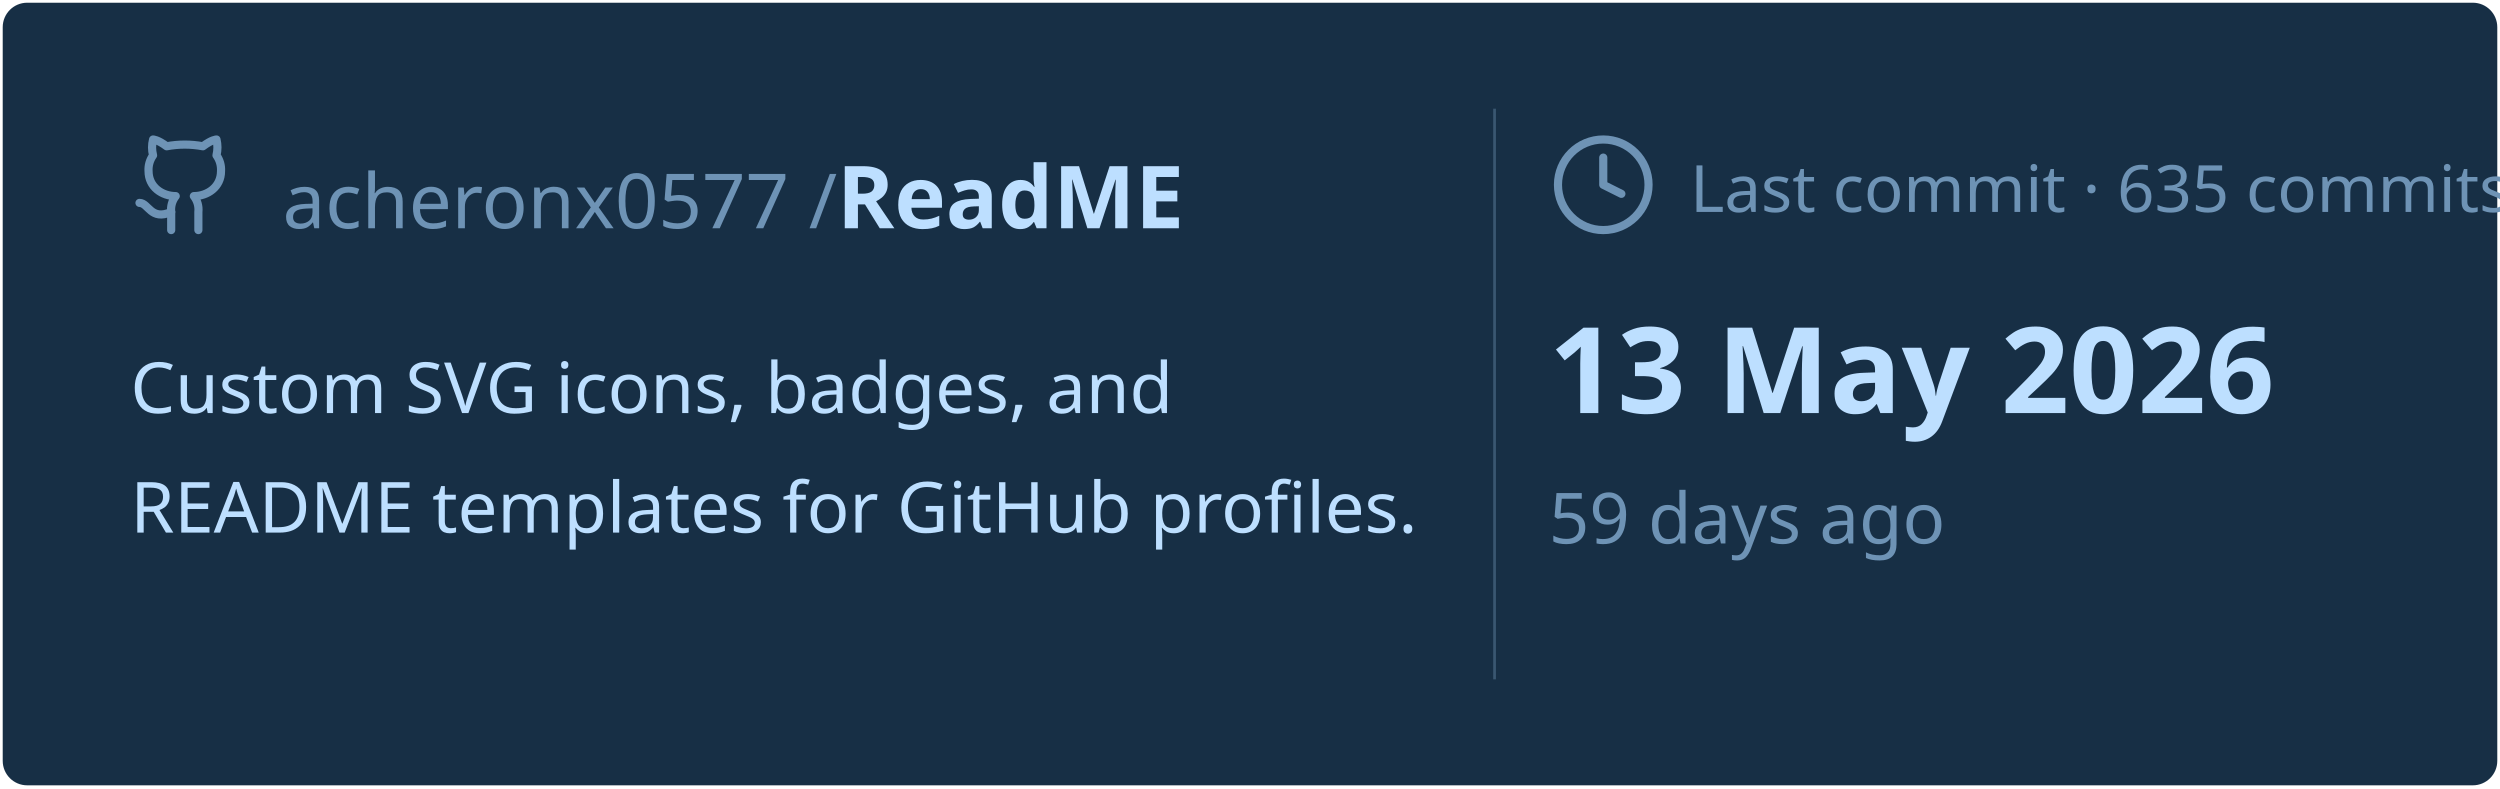
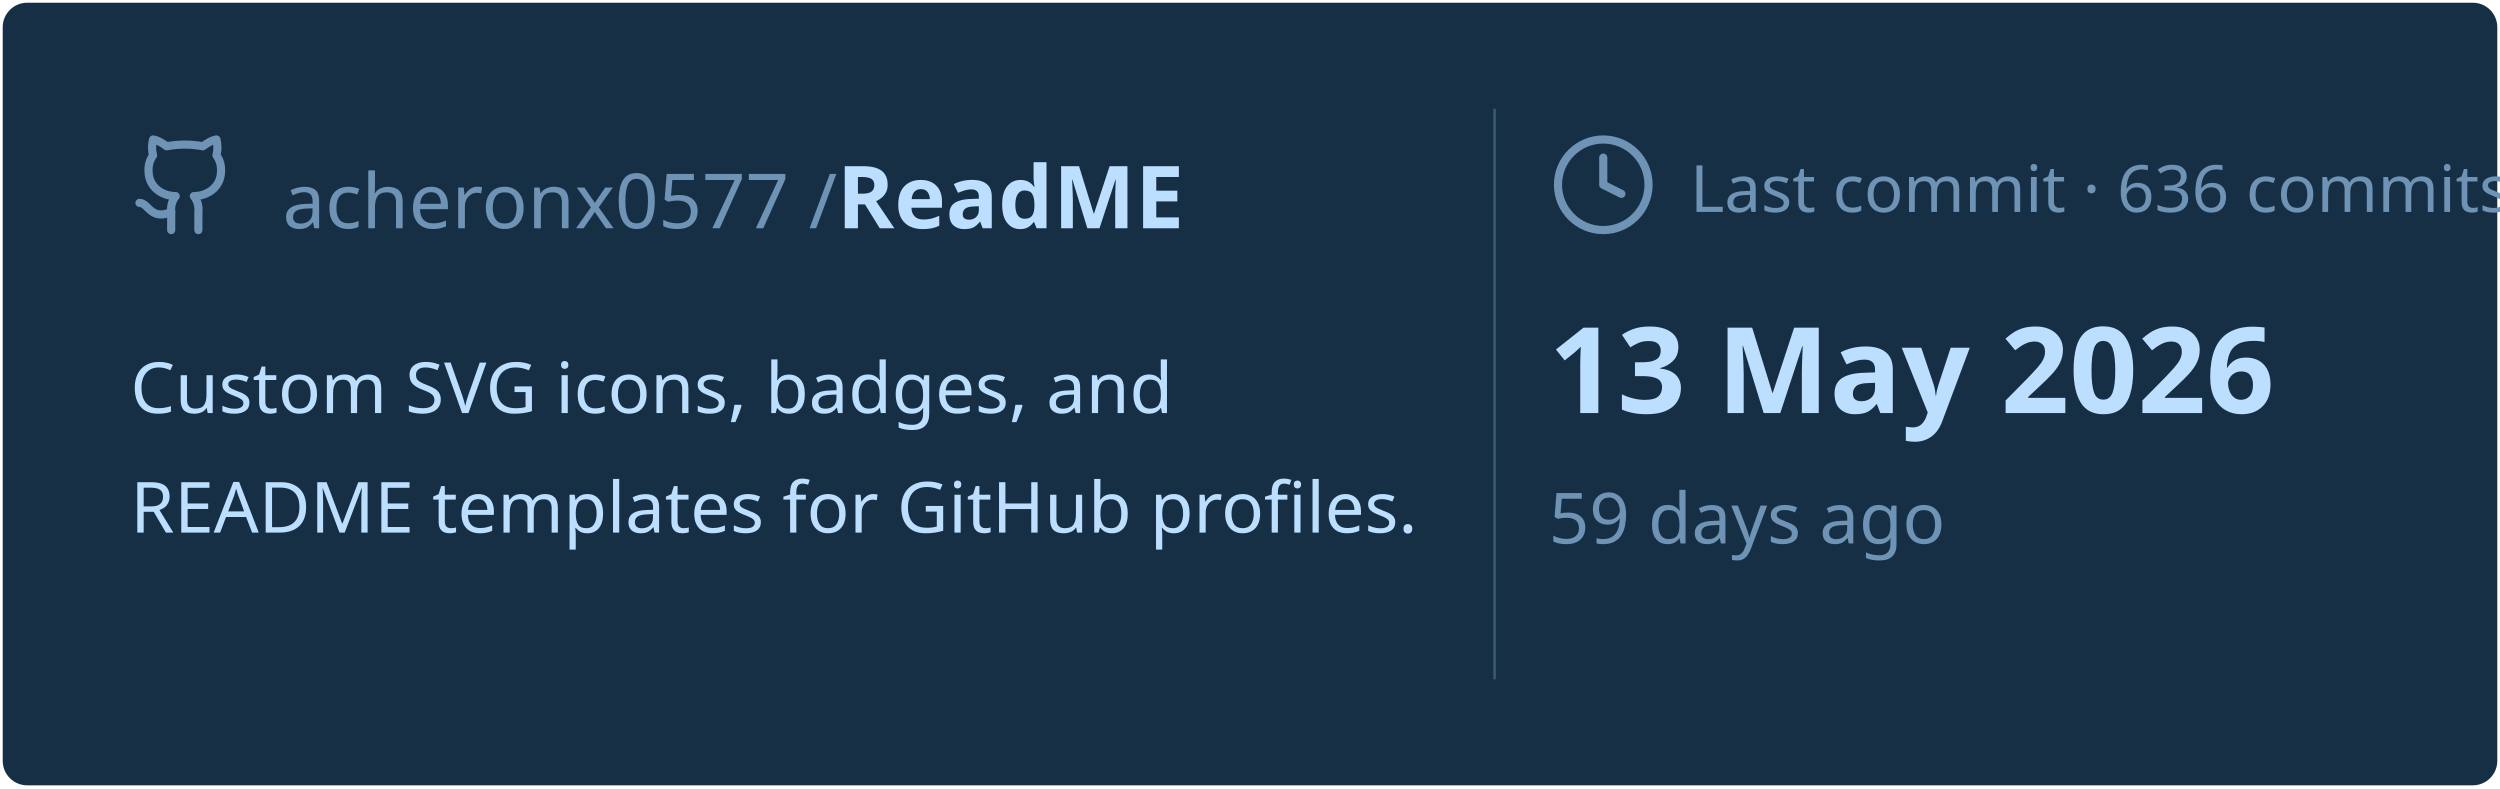
<svg xmlns="http://www.w3.org/2000/svg" viewBox="0 0 460 145" width="460px" height="145px">
  <rect stroke="#000000" stroke-opacity="0" fill="#172F45" rx="4.5" x="0.5" y="0.5" width="459" height="144" />
  <g transform="translate(24, 42)">
    <svg x="0" y="-18" width="20" height="20" viewBox="0 0 24 24" fill="none" stroke="#6E93B5" stroke-width="1.8" stroke-linecap="round" stroke-linejoin="round">
      <path d="M15 22v-4a4.8 4.8 0 0 0-1-3.5c3 0 6-2 6-5.5.08-1.25-.27-2.48-1-3.5.28-1.15.28-2.35 0-3.5 0 0-1 0-3 1.5-2.64-.5-5.36-.5-8 0C6 2 5 2 5 2c-.3 1.15-.3 2.35 0 3.5A5.403 5.403 0 0 0 4 9c0 3.5 3 5.5 6 5.5-.39.49-.68 1.05-.85 1.65-.17.6-.22 1.23-.15 1.85v4" />
      <path d="M9 18c-4.51 2-5-2-7-2" />
    </svg>
    <text x="28" y="0" font-family="&quot;Segoe UI&quot;, Ubuntu, sans-serif" font-size="14" font-weight="400" fill="#6E93B5">acheronx0577 /</text>
    <text x="130" y="0" font-family="&quot;Segoe UI&quot;, Ubuntu, sans-serif" font-size="16" font-weight="700" fill="#BDDFFF">ReadME</text>
  </g>
  <text x="24" y="76" font-family="&quot;Segoe UI&quot;, Ubuntu, sans-serif" font-size="13" font-weight="400" fill="#BDDFFF">Custom SVG icons, badges, and</text>
  <text x="24" y="98" font-family="&quot;Segoe UI&quot;, Ubuntu, sans-serif" font-size="13" font-weight="400" fill="#BDDFFF">README templates for GitHub profiles.</text>
  <line x1="275" y1="20" x2="275" y2="125" stroke="#6E93B5" stroke-width="0.5" stroke-opacity="0.4" />
  <svg x="285" y="24" width="20" height="20" viewBox="0 0 24 24" fill="none" stroke="#6E93B5" stroke-width="1.8" stroke-linecap="round" stroke-linejoin="round">
    <circle cx="12" cy="12" r="10" />
    <polyline points="12 6 12 12 16 14" />
  </svg>
-   <text x="311" y="39" font-family="&quot;Segoe UI&quot;, Ubuntu, sans-serif" font-size="12" font-weight="400" fill="#6E93B5">Last commit · 635 commits</text>
+   <text x="311" y="39" font-family="&quot;Segoe UI&quot;, Ubuntu, sans-serif" font-size="12" font-weight="400" fill="#6E93B5">Last commit · 636 commits</text>
  <text x="285" y="76" font-family="&quot;Segoe UI&quot;, Ubuntu, sans-serif" font-size="22" font-weight="700" fill="#BDDFFF">13 May 2026</text>
  <text x="285" y="100" font-family="&quot;Segoe UI&quot;, Ubuntu, sans-serif" font-size="13" font-weight="400" fill="#6E93B5">59 days ago</text>
</svg>
